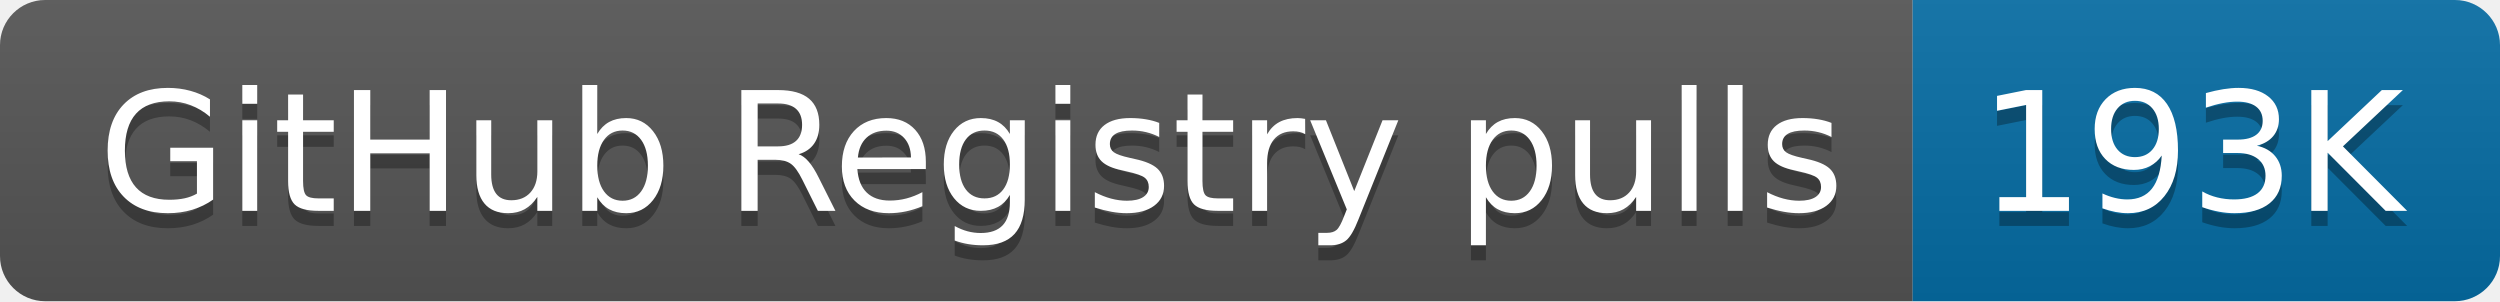
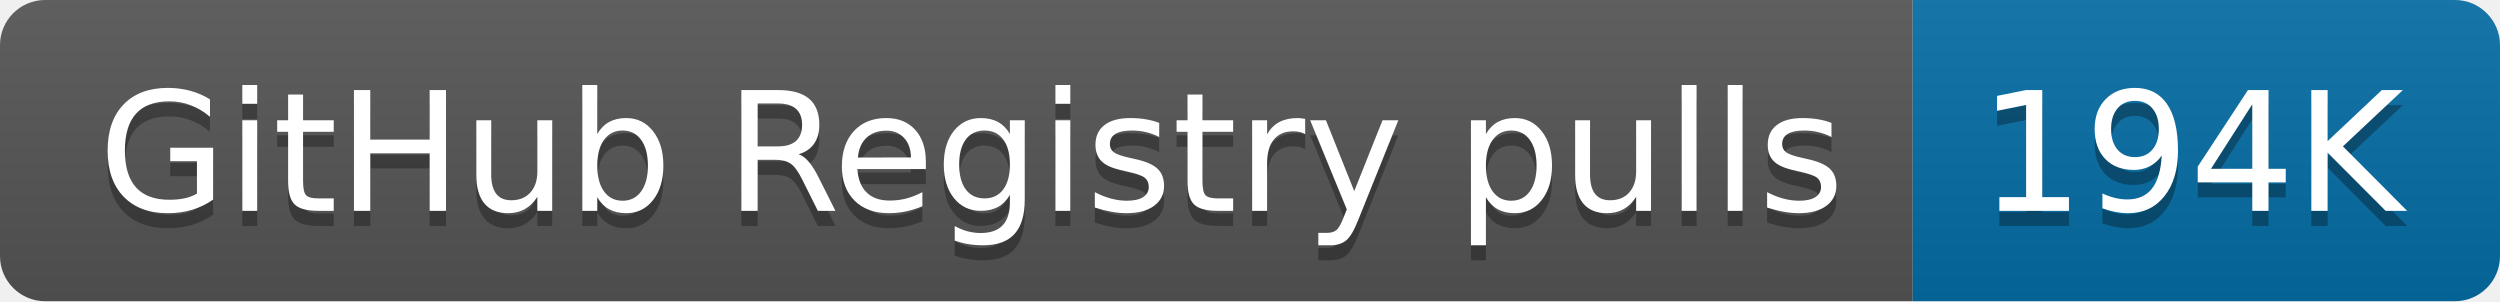
- <svg xmlns="http://www.w3.org/2000/svg" width="166" height="20" role="img" aria-label="GitHub Registry pulls: 193K">
+ <svg xmlns="http://www.w3.org/2000/svg" width="166" height="20" role="img" aria-label="GitHub Registry pulls: 194K">
  <linearGradient id="s" x2="0" y2="100%">
    <stop offset="0" stop-color="#bbb" stop-opacity=".1" />
    <stop offset="1" stop-opacity=".1" />
  </linearGradient>
  <clipPath id="r">
    <rect width="166" height="20" rx="3" fill="#fff" />
  </clipPath>
  <g clip-path="url(#r)">
    <rect width="127" height="20" fill="#555" />
    <rect x="127" width="39" height="20" fill="#066da5" />
    <rect width="166" height="20" fill="url(#s)" />
  </g>
  <g fill="#fff" text-anchor="middle" font-family="Verdana,Geneva,DejaVu Sans,sans-serif" text-rendering="geometricPrecision" font-size="110">
    <text aria-hidden="true" x="645" y="150" fill="#010101" fill-opacity=".3" transform="scale(.1)" textLength="1170">GitHub Registry pulls</text>
    <text x="645" y="140" transform="scale(.1)" fill="#fff" textLength="1170">GitHub Registry pulls</text>
-     <text aria-hidden="true" x="1455" y="150" fill="#010101" fill-opacity=".3" transform="scale(.1)" textLength="290">193K</text>
-     <text x="1455" y="140" transform="scale(.1)" fill="#fff" textLength="290">193K</text>
+     <text aria-hidden="true" x="1455" y="150" fill="#010101" fill-opacity=".3" transform="scale(.1)" textLength="290">194K</text>
+     <text x="1455" y="140" transform="scale(.1)" fill="#fff" textLength="290">194K</text>
  </g>
</svg>
